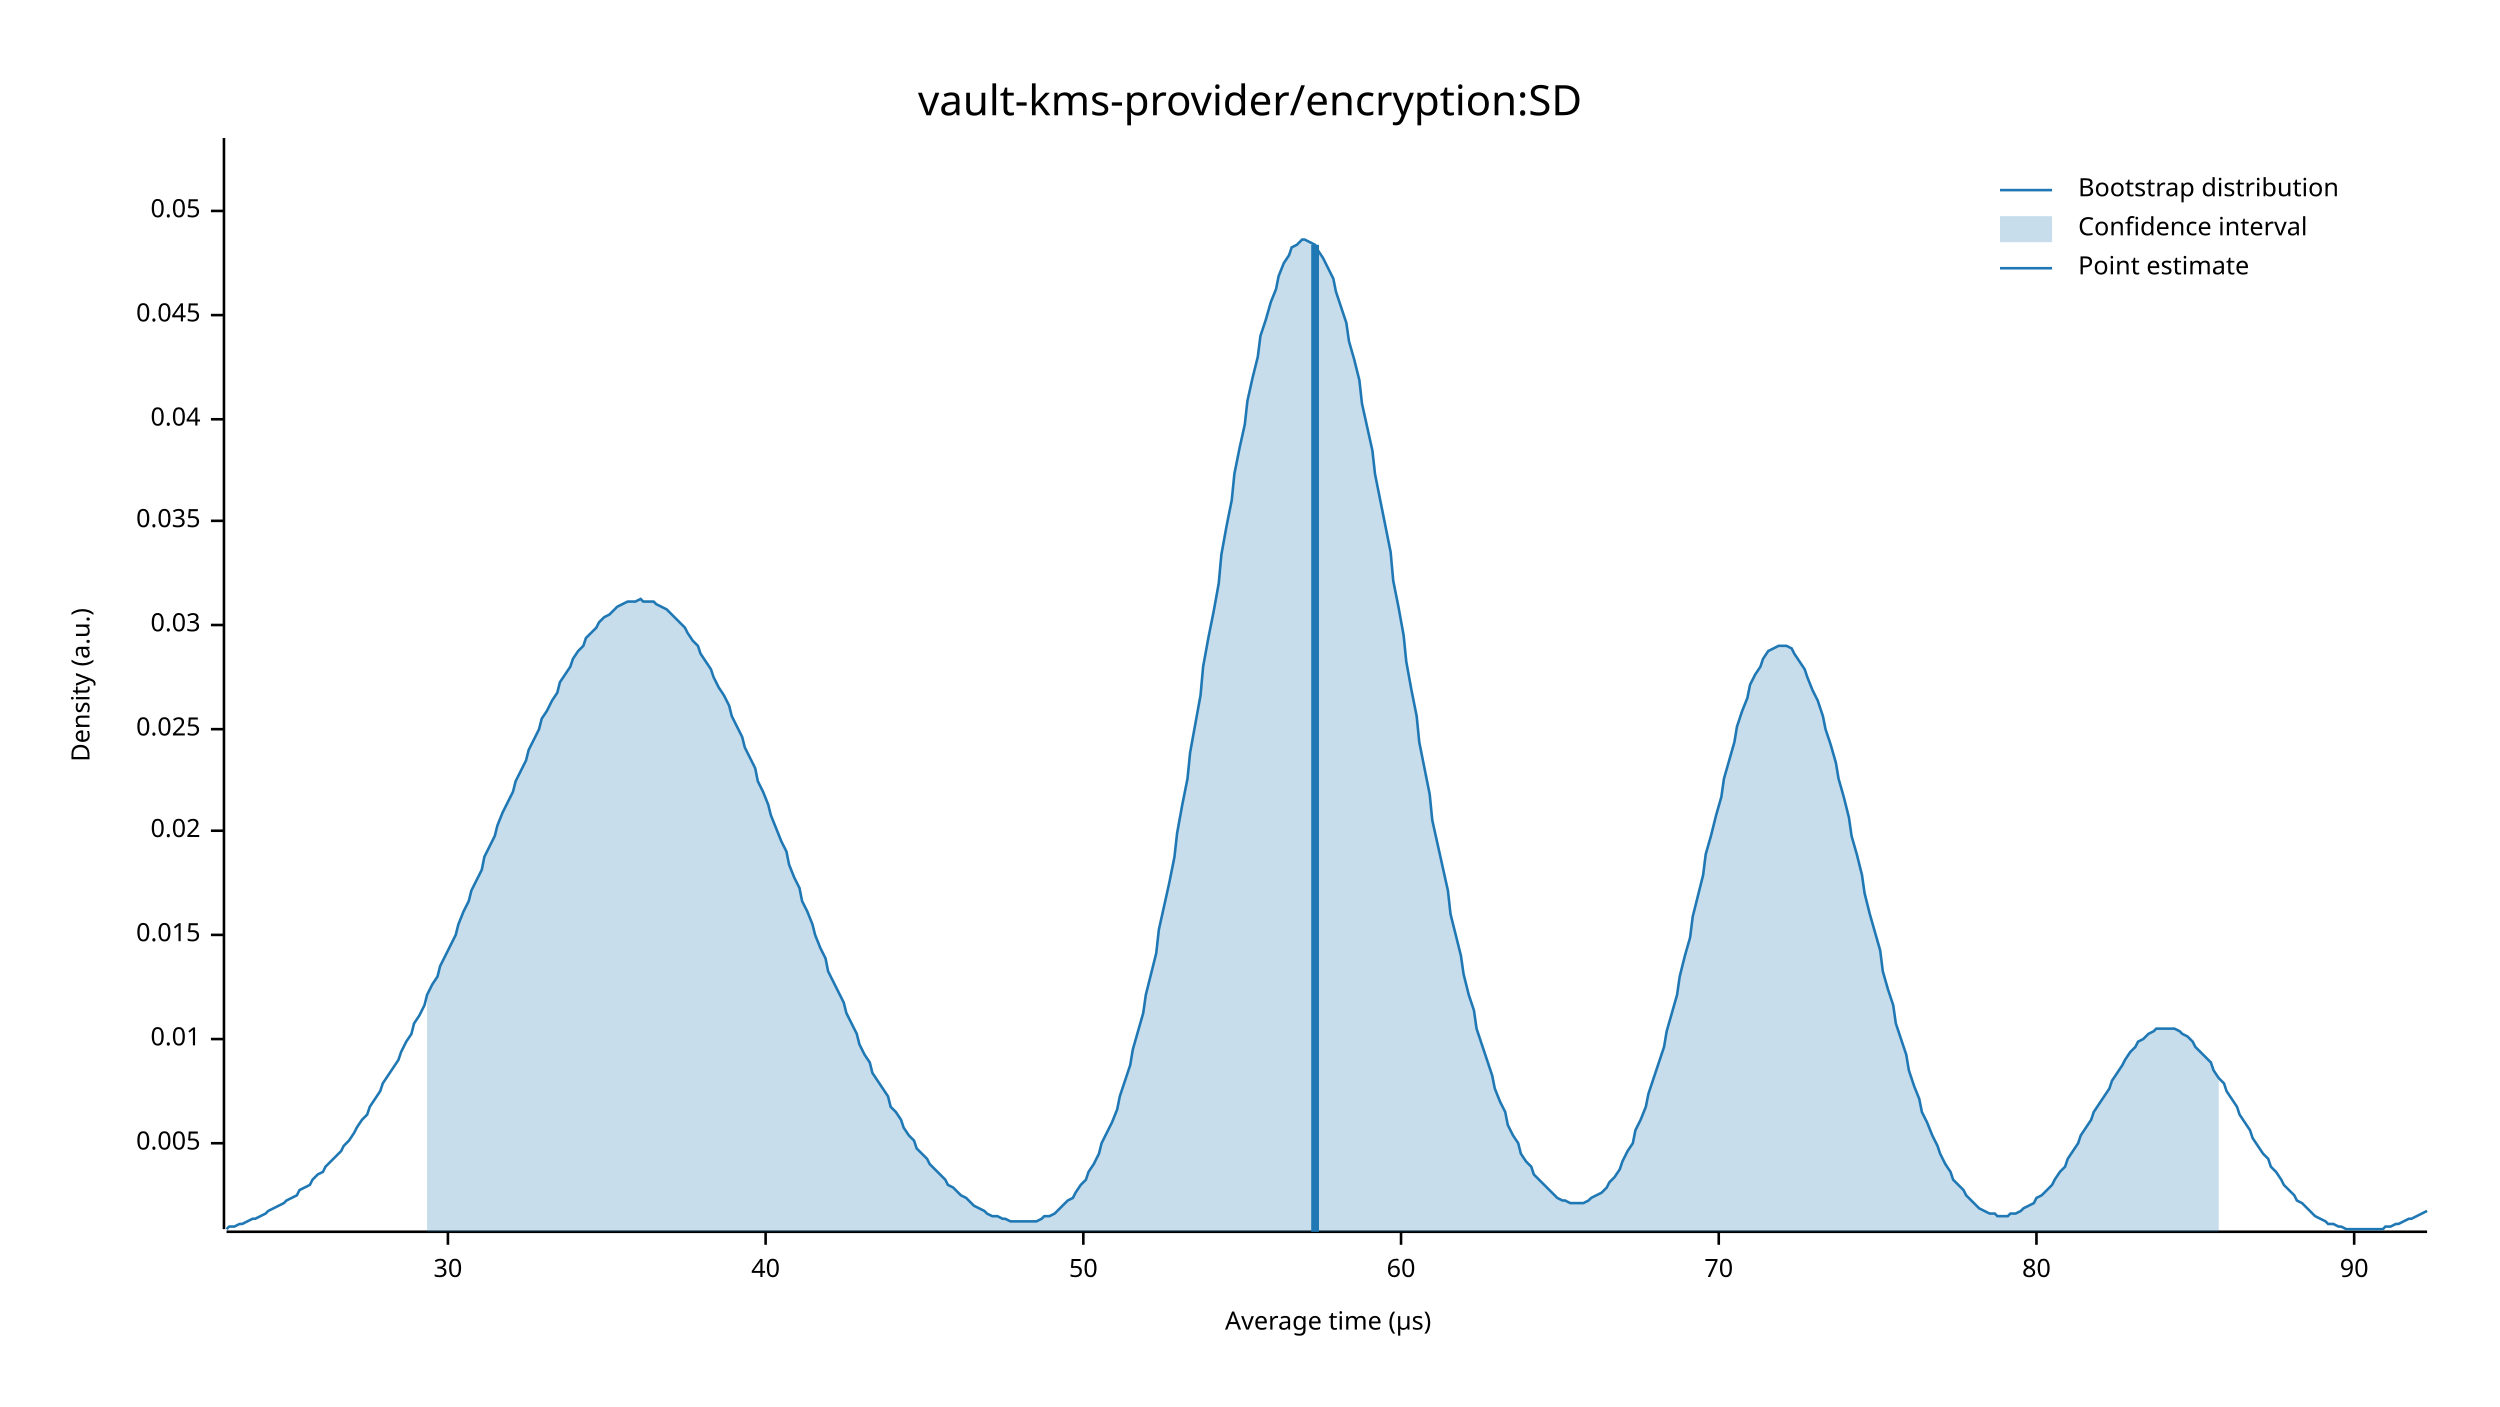
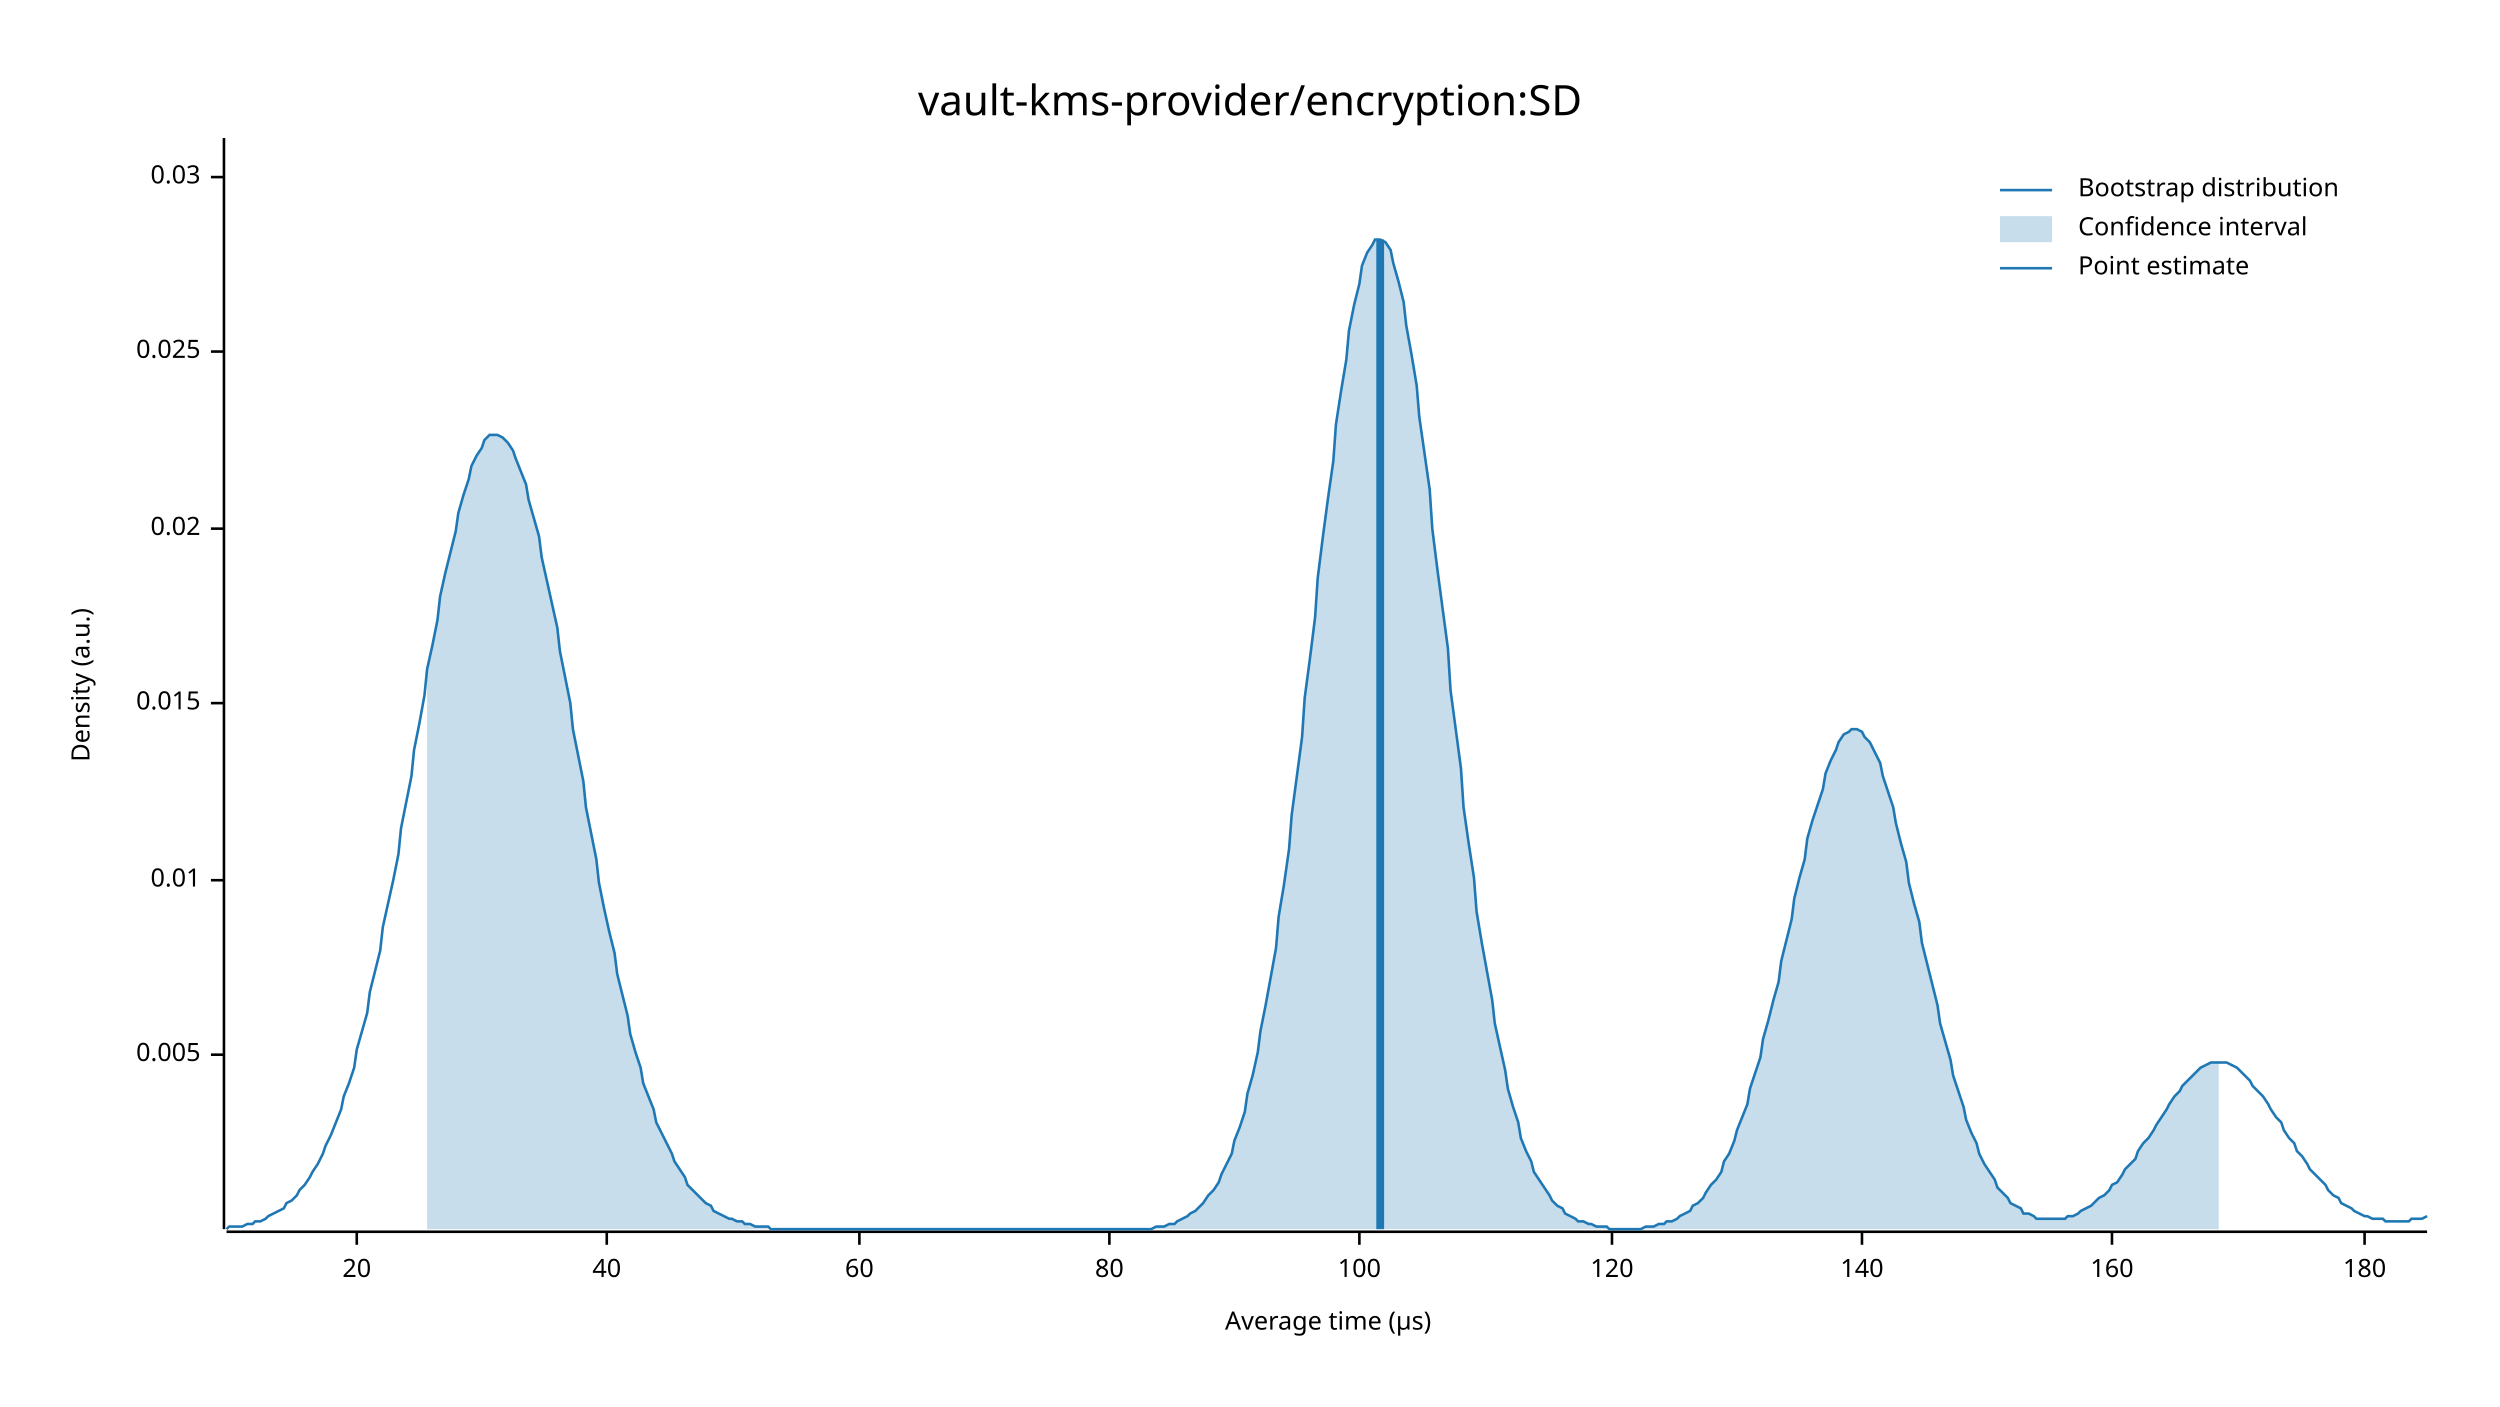
<svg xmlns="http://www.w3.org/2000/svg" width="960" height="540" viewBox="0 0 960 540">
  <text x="480" y="32" dy="0.76em" text-anchor="middle" font-family="sans-serif" font-size="16.129" opacity="1" fill="#000000">
vault-kms-provider/encryption:SD
</text>
  <text x="27" y="263" dy="0.76em" text-anchor="middle" font-family="sans-serif" font-size="9.677" opacity="1" fill="#000000" transform="rotate(270, 27, 263)">
Density (a.u.)
</text>
  <text x="510" y="513" dy="-0.5ex" text-anchor="middle" font-family="sans-serif" font-size="9.677" opacity="1" fill="#000000">
Average time (µs)
</text>
  <polyline fill="none" opacity="1" stroke="#000000" stroke-width="1" points="86,53 86,472 " />
-   <text x="77" y="439" dy="0.5ex" text-anchor="end" font-family="sans-serif" font-size="9.677" opacity="1" fill="#000000">
+   <text x="77" y="405" dy="0.5ex" text-anchor="end" font-family="sans-serif" font-size="9.677" opacity="1" fill="#000000">
0.005
</text>
-   <polyline fill="none" opacity="1" stroke="#000000" stroke-width="1" points="81,439 86,439 " />
-   <text x="77" y="399" dy="0.5ex" text-anchor="end" font-family="sans-serif" font-size="9.677" opacity="1" fill="#000000">
+   <polyline fill="none" opacity="1" stroke="#000000" stroke-width="1" points="81,405 86,405 " />
+   <text x="77" y="338" dy="0.5ex" text-anchor="end" font-family="sans-serif" font-size="9.677" opacity="1" fill="#000000">
0.01
</text>
-   <polyline fill="none" opacity="1" stroke="#000000" stroke-width="1" points="81,399 86,399 " />
-   <text x="77" y="359" dy="0.5ex" text-anchor="end" font-family="sans-serif" font-size="9.677" opacity="1" fill="#000000">
+   <polyline fill="none" opacity="1" stroke="#000000" stroke-width="1" points="81,338 86,338 " />
+   <text x="77" y="270" dy="0.5ex" text-anchor="end" font-family="sans-serif" font-size="9.677" opacity="1" fill="#000000">
0.015
</text>
-   <polyline fill="none" opacity="1" stroke="#000000" stroke-width="1" points="81,359 86,359 " />
-   <text x="77" y="319" dy="0.5ex" text-anchor="end" font-family="sans-serif" font-size="9.677" opacity="1" fill="#000000">
+   <polyline fill="none" opacity="1" stroke="#000000" stroke-width="1" points="81,270 86,270 " />
+   <text x="77" y="203" dy="0.5ex" text-anchor="end" font-family="sans-serif" font-size="9.677" opacity="1" fill="#000000">
0.02
</text>
-   <polyline fill="none" opacity="1" stroke="#000000" stroke-width="1" points="81,319 86,319 " />
-   <text x="77" y="280" dy="0.5ex" text-anchor="end" font-family="sans-serif" font-size="9.677" opacity="1" fill="#000000">
+   <polyline fill="none" opacity="1" stroke="#000000" stroke-width="1" points="81,203 86,203 " />
+   <text x="77" y="135" dy="0.5ex" text-anchor="end" font-family="sans-serif" font-size="9.677" opacity="1" fill="#000000">
0.025
</text>
-   <polyline fill="none" opacity="1" stroke="#000000" stroke-width="1" points="81,280 86,280 " />
-   <text x="77" y="240" dy="0.5ex" text-anchor="end" font-family="sans-serif" font-size="9.677" opacity="1" fill="#000000">
+   <polyline fill="none" opacity="1" stroke="#000000" stroke-width="1" points="81,135 86,135 " />
+   <text x="77" y="68" dy="0.5ex" text-anchor="end" font-family="sans-serif" font-size="9.677" opacity="1" fill="#000000">
0.03
</text>
-   <polyline fill="none" opacity="1" stroke="#000000" stroke-width="1" points="81,240 86,240 " />
-   <text x="77" y="200" dy="0.5ex" text-anchor="end" font-family="sans-serif" font-size="9.677" opacity="1" fill="#000000">
- 0.035
+   <polyline fill="none" opacity="1" stroke="#000000" stroke-width="1" points="81,68 86,68 " />
+   <polyline fill="none" opacity="1" stroke="#000000" stroke-width="1" points="87,473 932,473 " />
+   <text x="137" y="483" dy="0.76em" text-anchor="middle" font-family="sans-serif" font-size="9.677" opacity="1" fill="#000000">
+ 20
</text>
-   <polyline fill="none" opacity="1" stroke="#000000" stroke-width="1" points="81,200 86,200 " />
-   <text x="77" y="161" dy="0.5ex" text-anchor="end" font-family="sans-serif" font-size="9.677" opacity="1" fill="#000000">
- 0.04
- </text>
-   <polyline fill="none" opacity="1" stroke="#000000" stroke-width="1" points="81,161 86,161 " />
-   <text x="77" y="121" dy="0.5ex" text-anchor="end" font-family="sans-serif" font-size="9.677" opacity="1" fill="#000000">
- 0.045
- </text>
-   <polyline fill="none" opacity="1" stroke="#000000" stroke-width="1" points="81,121 86,121 " />
-   <text x="77" y="81" dy="0.5ex" text-anchor="end" font-family="sans-serif" font-size="9.677" opacity="1" fill="#000000">
- 0.05
- </text>
-   <polyline fill="none" opacity="1" stroke="#000000" stroke-width="1" points="81,81 86,81 " />
-   <polyline fill="none" opacity="1" stroke="#000000" stroke-width="1" points="87,473 932,473 " />
-   <text x="172" y="483" dy="0.76em" text-anchor="middle" font-family="sans-serif" font-size="9.677" opacity="1" fill="#000000">
- 30
- </text>
-   <polyline fill="none" opacity="1" stroke="#000000" stroke-width="1" points="172,473 172,478 " />
-   <text x="294" y="483" dy="0.76em" text-anchor="middle" font-family="sans-serif" font-size="9.677" opacity="1" fill="#000000">
+   <polyline fill="none" opacity="1" stroke="#000000" stroke-width="1" points="137,473 137,478 " />
+   <text x="233" y="483" dy="0.76em" text-anchor="middle" font-family="sans-serif" font-size="9.677" opacity="1" fill="#000000">
40
</text>
-   <polyline fill="none" opacity="1" stroke="#000000" stroke-width="1" points="294,473 294,478 " />
-   <text x="416" y="483" dy="0.76em" text-anchor="middle" font-family="sans-serif" font-size="9.677" opacity="1" fill="#000000">
- 50
- </text>
-   <polyline fill="none" opacity="1" stroke="#000000" stroke-width="1" points="416,473 416,478 " />
-   <text x="538" y="483" dy="0.76em" text-anchor="middle" font-family="sans-serif" font-size="9.677" opacity="1" fill="#000000">
+   <polyline fill="none" opacity="1" stroke="#000000" stroke-width="1" points="233,473 233,478 " />
+   <text x="330" y="483" dy="0.76em" text-anchor="middle" font-family="sans-serif" font-size="9.677" opacity="1" fill="#000000">
60
</text>
-   <polyline fill="none" opacity="1" stroke="#000000" stroke-width="1" points="538,473 538,478 " />
-   <text x="660" y="483" dy="0.76em" text-anchor="middle" font-family="sans-serif" font-size="9.677" opacity="1" fill="#000000">
- 70
- </text>
-   <polyline fill="none" opacity="1" stroke="#000000" stroke-width="1" points="660,473 660,478 " />
-   <text x="782" y="483" dy="0.76em" text-anchor="middle" font-family="sans-serif" font-size="9.677" opacity="1" fill="#000000">
+   <polyline fill="none" opacity="1" stroke="#000000" stroke-width="1" points="330,473 330,478 " />
+   <text x="426" y="483" dy="0.76em" text-anchor="middle" font-family="sans-serif" font-size="9.677" opacity="1" fill="#000000">
80
</text>
-   <polyline fill="none" opacity="1" stroke="#000000" stroke-width="1" points="782,473 782,478 " />
-   <text x="904" y="483" dy="0.76em" text-anchor="middle" font-family="sans-serif" font-size="9.677" opacity="1" fill="#000000">
- 90
+   <polyline fill="none" opacity="1" stroke="#000000" stroke-width="1" points="426,473 426,478 " />
+   <text x="522" y="483" dy="0.76em" text-anchor="middle" font-family="sans-serif" font-size="9.677" opacity="1" fill="#000000">
+ 100
</text>
-   <polyline fill="none" opacity="1" stroke="#000000" stroke-width="1" points="904,473 904,478 " />
-   <polyline fill="none" opacity="1" stroke="#1F78B4" stroke-width="1" points="87,472 88,471 90,471 92,470 93,470 95,469 97,468 98,468 100,467 102,466 103,465 105,464 107,463 109,462 110,461 112,460 114,459 115,457 117,456 119,455 120,453 122,451 124,450 125,448 127,446 129,444 131,442 132,440 134,438 136,435 137,433 139,430 141,428 142,425 144,422 146,419 147,416 149,413 151,410 153,407 154,404 156,400 158,397 159,393 161,390 163,386 164,382 166,378 168,375 169,371 171,367 173,363 175,359 176,355 178,350 180,346 181,342 183,338 185,334 186,329 188,325 190,321 191,317 193,312 195,308 197,304 198,300 200,296 202,292 203,288 205,284 207,280 208,276 210,273 212,269 214,266 215,262 217,259 219,256 220,253 222,250 224,248 225,245 227,243 229,241 230,239 232,237 234,236 236,234 237,233 239,232 241,231 242,231 244,231 246,230 247,231 249,231 251,231 252,232 254,233 256,234 258,236 259,237 261,239 263,241 264,243 266,246 268,248 269,251 271,254 273,257 274,260 276,264 278,267 280,271 281,275 283,279 285,283 286,287 288,291 290,295 291,300 293,304 295,309 296,313 298,318 300,323 302,327 303,332 305,337 307,341 308,346 310,350 312,355 313,359 315,364 317,368 318,373 320,377 322,381 324,385 325,389 327,393 329,397 330,401 332,405 334,408 335,412 337,415 339,418 341,421 342,425 344,427 346,430 347,433 349,436 351,438 352,441 354,443 356,445 357,447 359,449 361,451 363,453 364,455 366,456 368,458 369,459 371,460 373,462 374,463 376,464 378,465 379,466 381,467 383,467 385,468 386,468 388,469 390,469 391,469 393,469 395,469 396,469 398,469 400,468 401,467 403,467 405,466 407,464 408,463 410,461 412,460 413,458 415,455 417,453 418,450 420,447 422,443 423,439 425,435 427,431 429,426 430,421 432,415 434,409 435,403 437,396 439,389 440,382 442,374 444,366 445,357 447,348 449,339 451,329 452,320 454,309 456,299 457,289 459,278 461,267 462,256 464,245 466,235 468,224 469,213 471,202 473,192 474,182 476,172 478,163 479,154 481,145 483,137 484,129 486,123 488,116 490,111 491,106 493,101 495,98 496,95 498,94 500,92 501,92 503,93 505,94 506,96 508,99 510,103 512,107 513,112 515,118 517,124 518,131 520,138 522,146 523,155 525,164 527,173 528,182 530,192 532,202 534,212 535,223 537,233 539,244 540,254 542,265 544,275 545,285 547,295 549,305 550,315 552,324 554,333 556,342 557,351 559,359 561,367 562,374 564,382 566,388 567,395 569,401 571,407 573,413 574,418 576,423 578,427 579,432 581,436 583,439 584,443 586,446 588,448 589,451 591,453 593,455 595,457 596,458 598,460 600,461 601,461 603,462 605,462 606,462 608,462 610,461 611,460 613,459 615,458 617,456 618,454 620,452 622,449 623,446 625,442 627,439 628,434 630,430 632,425 633,420 635,414 637,408 639,402 640,396 642,389 644,382 645,375 647,367 649,360 650,352 652,344 654,336 655,328 657,321 659,313 661,306 662,299 664,292 666,285 667,279 669,273 671,268 672,263 674,259 676,256 677,253 679,250 681,249 683,248 684,248 686,248 688,249 689,251 691,254 693,257 694,260 696,265 698,269 700,275 701,280 703,286 705,293 706,299 708,306 710,314 711,321 713,328 715,336 716,343 718,351 720,358 722,365 723,373 725,380 727,386 728,393 730,399 732,405 733,411 735,417 737,422 738,427 740,431 742,436 744,440 745,443 747,447 749,450 750,453 752,455 754,457 755,459 757,461 759,463 760,464 762,465 764,466 766,466 767,467 769,467 771,467 772,466 774,466 776,465 777,464 779,463 781,462 782,460 784,459 786,457 788,455 789,453 791,450 793,448 794,445 796,442 798,439 799,436 801,433 803,430 804,427 806,424 808,421 810,418 811,415 813,412 815,409 816,407 818,404 820,402 821,400 823,399 825,397 827,396 828,395 830,395 832,395 833,395 835,395 837,396 838,397 840,398 842,400 843,402 845,404 847,406 849,408 850,411 852,414 854,416 855,419 857,422 859,425 860,428 862,431 864,434 865,437 867,440 869,443 871,445 872,448 874,450 876,453 877,455 879,457 881,459 882,461 884,462 886,464 887,465 889,467 891,468 893,469 894,470 896,470 898,471 899,471 901,472 903,472 904,472 906,472 908,472 909,472 911,472 913,472 915,472 916,471 918,471 920,470 921,470 923,469 925,468 926,468 928,467 930,466 932,465 " />
-   <polygon opacity="0.25" fill="#1F78B4" points="164,382 166,378 168,375 169,371 171,367 173,363 175,359 176,355 178,350 180,346 181,342 183,338 185,334 186,329 188,325 190,321 191,317 193,312 195,308 197,304 198,300 200,296 202,292 203,288 205,284 207,280 208,276 210,273 212,269 214,266 215,262 217,259 219,256 220,253 222,250 224,248 225,245 227,243 229,241 230,239 232,237 234,236 236,234 237,233 239,232 241,231 242,231 244,231 246,230 247,231 249,231 251,231 252,232 254,233 256,234 258,236 259,237 261,239 263,241 264,243 266,246 268,248 269,251 271,254 273,257 274,260 276,264 278,267 280,271 281,275 283,279 285,283 286,287 288,291 290,295 291,300 293,304 295,309 296,313 298,318 300,323 302,327 303,332 305,337 307,341 308,346 310,350 312,355 313,359 315,364 317,368 318,373 320,377 322,381 324,385 325,389 327,393 329,397 330,401 332,405 334,408 335,412 337,415 339,418 341,421 342,425 344,427 346,430 347,433 349,436 351,438 352,441 354,443 356,445 357,447 359,449 361,451 363,453 364,455 366,456 368,458 369,459 371,460 373,462 374,463 376,464 378,465 379,466 381,467 383,467 385,468 386,468 388,469 390,469 391,469 393,469 395,469 396,469 398,469 400,468 401,467 403,467 405,466 407,464 408,463 410,461 412,460 413,458 415,455 417,453 418,450 420,447 422,443 423,439 425,435 427,431 429,426 430,421 432,415 434,409 435,403 437,396 439,389 440,382 442,374 444,366 445,357 447,348 449,339 451,329 452,320 454,309 456,299 457,289 459,278 461,267 462,256 464,245 466,235 468,224 469,213 471,202 473,192 474,182 476,172 478,163 479,154 481,145 483,137 484,129 486,123 488,116 490,111 491,106 493,101 495,98 496,95 498,94 500,92 501,92 503,93 505,94 506,96 508,99 510,103 512,107 513,112 515,118 517,124 518,131 520,138 522,146 523,155 525,164 527,173 528,182 530,192 532,202 534,212 535,223 537,233 539,244 540,254 542,265 544,275 545,285 547,295 549,305 550,315 552,324 554,333 556,342 557,351 559,359 561,367 562,374 564,382 566,388 567,395 569,401 571,407 573,413 574,418 576,423 578,427 579,432 581,436 583,439 584,443 586,446 588,448 589,451 591,453 593,455 595,457 596,458 598,460 600,461 601,461 603,462 605,462 606,462 608,462 610,461 611,460 613,459 615,458 617,456 618,454 620,452 622,449 623,446 625,442 627,439 628,434 630,430 632,425 633,420 635,414 637,408 639,402 640,396 642,389 644,382 645,375 647,367 649,360 650,352 652,344 654,336 655,328 657,321 659,313 661,306 662,299 664,292 666,285 667,279 669,273 671,268 672,263 674,259 676,256 677,253 679,250 681,249 683,248 684,248 686,248 688,249 689,251 691,254 693,257 694,260 696,265 698,269 700,275 701,280 703,286 705,293 706,299 708,306 710,314 711,321 713,328 715,336 716,343 718,351 720,358 722,365 723,373 725,380 727,386 728,393 730,399 732,405 733,411 735,417 737,422 738,427 740,431 742,436 744,440 745,443 747,447 749,450 750,453 752,455 754,457 755,459 757,461 759,463 760,464 762,465 764,466 766,466 767,467 769,467 771,467 772,466 774,466 776,465 777,464 779,463 781,462 782,460 784,459 786,457 788,455 789,453 791,450 793,448 794,445 796,442 798,439 799,436 801,433 803,430 804,427 806,424 808,421 810,418 811,415 813,412 815,409 816,407 818,404 820,402 821,400 823,399 825,397 827,396 828,395 830,395 832,395 833,395 835,395 837,396 838,397 840,398 842,400 843,402 845,404 847,406 849,408 850,411 852,414 852,473 164,473 " />
-   <polyline fill="none" opacity="1" stroke="#1F78B4" stroke-width="3" points="505,473 505,94 " />
+   <polyline fill="none" opacity="1" stroke="#000000" stroke-width="1" points="522,473 522,478 " />
+   <text x="619" y="483" dy="0.76em" text-anchor="middle" font-family="sans-serif" font-size="9.677" opacity="1" fill="#000000">
+ 120
+ </text>
+   <polyline fill="none" opacity="1" stroke="#000000" stroke-width="1" points="619,473 619,478 " />
+   <text x="715" y="483" dy="0.76em" text-anchor="middle" font-family="sans-serif" font-size="9.677" opacity="1" fill="#000000">
+ 140
+ </text>
+   <polyline fill="none" opacity="1" stroke="#000000" stroke-width="1" points="715,473 715,478 " />
+   <text x="811" y="483" dy="0.76em" text-anchor="middle" font-family="sans-serif" font-size="9.677" opacity="1" fill="#000000">
+ 160
+ </text>
+   <polyline fill="none" opacity="1" stroke="#000000" stroke-width="1" points="811,473 811,478 " />
+   <text x="908" y="483" dy="0.76em" text-anchor="middle" font-family="sans-serif" font-size="9.677" opacity="1" fill="#000000">
+ 180
+ </text>
+   <polyline fill="none" opacity="1" stroke="#000000" stroke-width="1" points="908,473 908,478 " />
+   <polyline fill="none" opacity="1" stroke="#1F78B4" stroke-width="1" points="87,472 88,471 90,471 92,471 93,471 95,470 97,470 98,469 100,469 102,468 103,467 105,466 107,465 109,464 110,462 112,461 114,459 115,457 117,455 119,452 120,450 122,447 124,443 125,440 127,436 129,431 131,426 132,421 134,416 136,410 137,403 139,396 141,389 142,381 144,373 146,365 147,356 149,347 151,338 153,328 154,318 156,308 158,298 159,288 161,278 163,267 164,257 166,248 168,238 169,229 171,220 173,212 175,204 176,197 178,190 180,184 181,179 183,175 185,172 186,169 188,167 190,167 191,167 193,168 195,170 197,173 198,176 200,181 202,186 203,192 205,199 207,206 208,214 210,223 212,232 214,241 215,250 217,260 219,270 220,280 222,290 224,300 225,310 227,320 229,330 230,339 232,349 234,358 236,366 237,374 239,382 241,390 242,397 244,404 246,410 247,416 249,421 251,426 252,431 254,435 256,439 258,443 259,446 261,449 263,452 264,455 266,457 268,459 269,460 271,462 273,463 274,465 276,466 278,467 280,468 281,468 283,469 285,469 286,470 288,470 290,471 291,471 293,471 295,471 296,472 298,472 300,472 302,472 303,472 305,472 307,472 308,472 310,472 312,472 313,472 315,472 317,472 318,472 320,472 322,472 324,472 325,472 327,472 329,472 330,472 332,472 334,472 335,472 337,472 339,472 341,472 342,472 344,472 346,472 347,472 349,472 351,472 352,472 354,472 356,472 357,472 359,472 361,472 363,472 364,472 366,472 368,472 369,472 371,472 373,472 374,472 376,472 378,472 379,472 381,472 383,472 385,472 386,472 388,472 390,472 391,472 393,472 395,472 396,472 398,472 400,472 401,472 403,472 405,472 407,472 408,472 410,472 412,472 413,472 415,472 417,472 418,472 420,472 422,472 423,472 425,472 427,472 429,472 430,472 432,472 434,472 435,472 437,472 439,472 440,472 442,472 444,471 445,471 447,471 449,470 451,470 452,469 454,468 456,467 457,466 459,465 461,463 462,462 464,459 466,457 468,454 469,451 471,447 473,443 474,438 476,433 478,427 479,420 481,413 483,404 484,396 486,386 488,375 490,364 491,352 493,340 495,326 496,313 498,298 500,283 501,268 503,253 505,237 506,222 508,206 510,191 512,177 513,163 515,150 517,138 518,127 520,117 522,109 523,102 525,97 527,94 528,92 530,92 532,93 534,96 535,101 537,108 539,116 540,125 542,136 544,148 545,160 547,174 549,188 550,203 552,219 554,234 556,249 557,265 559,280 561,295 562,310 564,324 566,337 567,350 569,362 571,373 573,384 574,393 576,402 578,411 579,418 581,425 583,431 584,437 586,442 588,446 589,450 591,453 593,456 595,459 596,461 598,463 600,464 601,466 603,467 605,468 606,469 608,469 610,470 611,470 613,471 615,471 617,471 618,472 620,472 622,472 623,472 625,472 627,472 628,472 630,472 632,471 633,471 635,471 637,470 639,470 640,469 642,469 644,468 645,467 647,466 649,465 650,463 652,462 654,460 655,458 657,455 659,453 661,450 662,446 664,443 666,438 667,434 669,429 671,424 672,418 674,412 676,406 677,399 679,392 681,384 683,377 684,369 686,361 688,353 689,345 691,337 693,330 694,322 696,315 698,309 700,303 701,297 703,292 705,288 706,285 708,282 710,281 711,280 713,280 715,281 716,283 718,285 720,289 722,293 723,298 725,304 727,310 728,316 730,324 732,331 733,339 735,347 737,354 738,362 740,370 742,378 744,386 745,393 747,400 749,407 750,413 752,419 754,425 755,430 757,435 759,439 760,443 762,447 764,450 766,453 767,456 769,458 771,460 772,462 774,463 776,464 777,466 779,466 781,467 782,468 784,468 786,468 788,468 789,468 791,468 793,468 794,467 796,467 798,466 799,465 801,464 803,463 804,462 806,460 808,459 810,457 811,455 813,454 815,451 816,449 818,447 820,445 821,442 823,439 825,437 827,434 828,432 830,429 832,426 833,424 835,421 837,419 838,417 840,415 842,413 843,412 845,410 847,409 849,408 850,408 852,408 854,408 855,408 857,409 859,410 860,411 862,413 864,415 865,417 867,419 869,421 871,424 872,426 874,429 876,431 877,434 879,437 881,439 882,442 884,444 886,447 887,449 889,451 891,453 893,455 894,457 896,459 898,460 899,462 901,463 903,464 904,465 906,466 908,467 909,467 911,468 913,468 915,468 916,469 918,469 920,469 921,469 923,469 925,469 926,468 928,468 930,468 932,467 " />
+   <polygon opacity="0.25" fill="#1F78B4" points="164,257 166,248 168,238 169,229 171,220 173,212 175,204 176,197 178,190 180,184 181,179 183,175 185,172 186,169 188,167 190,167 191,167 193,168 195,170 197,173 198,176 200,181 202,186 203,192 205,199 207,206 208,214 210,223 212,232 214,241 215,250 217,260 219,270 220,280 222,290 224,300 225,310 227,320 229,330 230,339 232,349 234,358 236,366 237,374 239,382 241,390 242,397 244,404 246,410 247,416 249,421 251,426 252,431 254,435 256,439 258,443 259,446 261,449 263,452 264,455 266,457 268,459 269,460 271,462 273,463 274,465 276,466 278,467 280,468 281,468 283,469 285,469 286,470 288,470 290,471 291,471 293,471 295,471 296,472 298,472 300,472 302,472 303,472 305,472 307,472 308,472 310,472 312,472 313,472 315,472 317,472 318,472 320,472 322,472 324,472 325,472 327,472 329,472 330,472 332,472 334,472 335,472 337,472 339,472 341,472 342,472 344,472 346,472 347,472 349,472 351,472 352,472 354,472 356,472 357,472 359,472 361,472 363,472 364,472 366,472 368,472 369,472 371,472 373,472 374,472 376,472 378,472 379,472 381,472 383,472 385,472 386,472 388,472 390,472 391,472 393,472 395,472 396,472 398,472 400,472 401,472 403,472 405,472 407,472 408,472 410,472 412,472 413,472 415,472 417,472 418,472 420,472 422,472 423,472 425,472 427,472 429,472 430,472 432,472 434,472 435,472 437,472 439,472 440,472 442,472 444,471 445,471 447,471 449,470 451,470 452,469 454,468 456,467 457,466 459,465 461,463 462,462 464,459 466,457 468,454 469,451 471,447 473,443 474,438 476,433 478,427 479,420 481,413 483,404 484,396 486,386 488,375 490,364 491,352 493,340 495,326 496,313 498,298 500,283 501,268 503,253 505,237 506,222 508,206 510,191 512,177 513,163 515,150 517,138 518,127 520,117 522,109 523,102 525,97 527,94 528,92 530,92 532,93 534,96 535,101 537,108 539,116 540,125 542,136 544,148 545,160 547,174 549,188 550,203 552,219 554,234 556,249 557,265 559,280 561,295 562,310 564,324 566,337 567,350 569,362 571,373 573,384 574,393 576,402 578,411 579,418 581,425 583,431 584,437 586,442 588,446 589,450 591,453 593,456 595,459 596,461 598,463 600,464 601,466 603,467 605,468 606,469 608,469 610,470 611,470 613,471 615,471 617,471 618,472 620,472 622,472 623,472 625,472 627,472 628,472 630,472 632,471 633,471 635,471 637,470 639,470 640,469 642,469 644,468 645,467 647,466 649,465 650,463 652,462 654,460 655,458 657,455 659,453 661,450 662,446 664,443 666,438 667,434 669,429 671,424 672,418 674,412 676,406 677,399 679,392 681,384 683,377 684,369 686,361 688,353 689,345 691,337 693,330 694,322 696,315 698,309 700,303 701,297 703,292 705,288 706,285 708,282 710,281 711,280 713,280 715,281 716,283 718,285 720,289 722,293 723,298 725,304 727,310 728,316 730,324 732,331 733,339 735,347 737,354 738,362 740,370 742,378 744,386 745,393 747,400 749,407 750,413 752,419 754,425 755,430 757,435 759,439 760,443 762,447 764,450 766,453 767,456 769,458 771,460 772,462 774,463 776,464 777,466 779,466 781,467 782,468 784,468 786,468 788,468 789,468 791,468 793,468 794,467 796,467 798,466 799,465 801,464 803,463 804,462 806,460 808,459 810,457 811,455 813,454 815,451 816,449 818,447 820,445 821,442 823,439 825,437 827,434 828,432 830,429 832,426 833,424 835,421 837,419 838,417 840,415 842,413 843,412 845,410 847,409 849,408 850,408 852,408 852,472 164,472 " />
+   <polyline fill="none" opacity="1" stroke="#1F78B4" stroke-width="3" points="530,472 530,92 " />
  <text x="798" y="68" dy="0.76em" text-anchor="start" font-family="sans-serif" font-size="9.677" opacity="1" fill="#000000">
Bootstrap distribution
</text>
  <text x="798" y="83" dy="0.76em" text-anchor="start" font-family="sans-serif" font-size="9.677" opacity="1" fill="#000000">
Confidence interval
</text>
  <text x="798" y="98" dy="0.76em" text-anchor="start" font-family="sans-serif" font-size="9.677" opacity="1" fill="#000000">
Point estimate
</text>
  <polyline fill="none" opacity="1" stroke="#1F78B4" stroke-width="1" points="768,73 788,73 " />
  <rect x="768" y="83" width="20" height="10" opacity="0.25" fill="#1F78B4" stroke="none" />
  <polyline fill="none" opacity="1" stroke="#1F78B4" stroke-width="1" points="768,103 788,103 " />
</svg>
